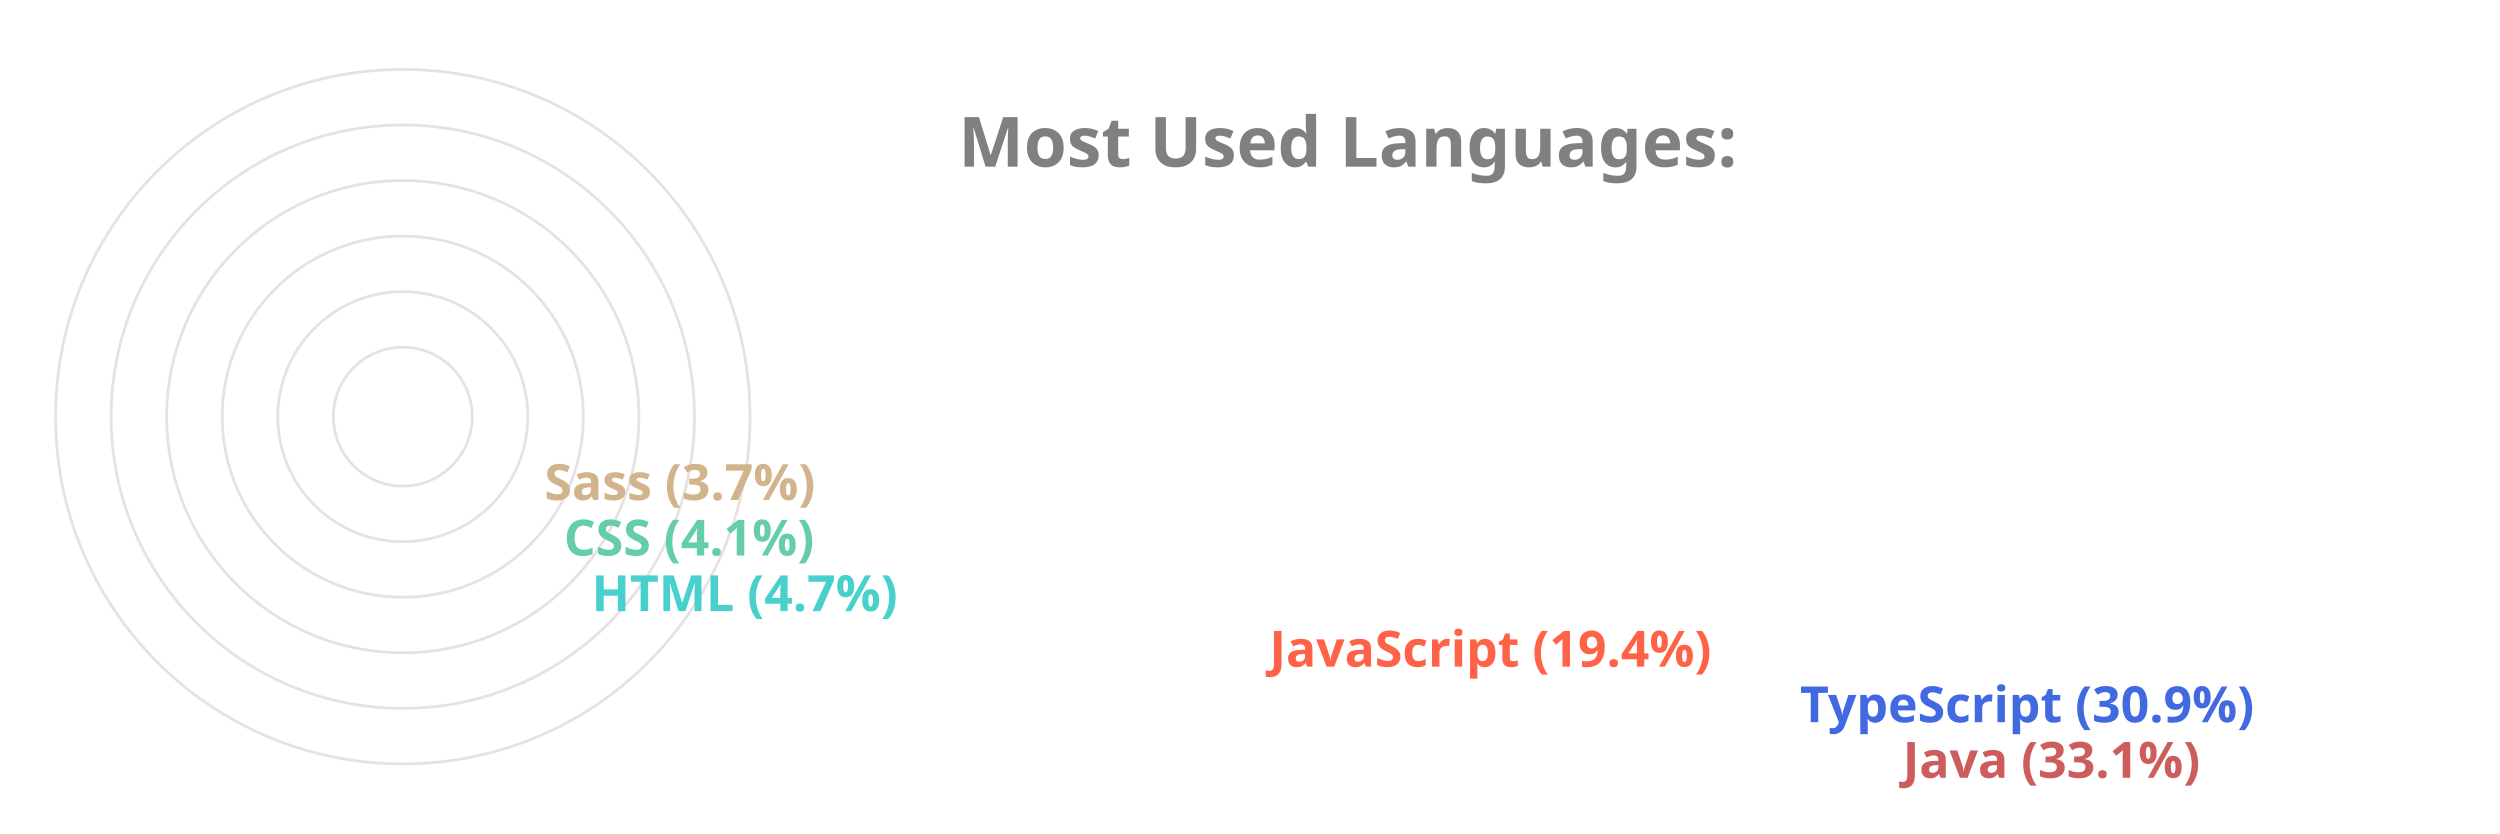
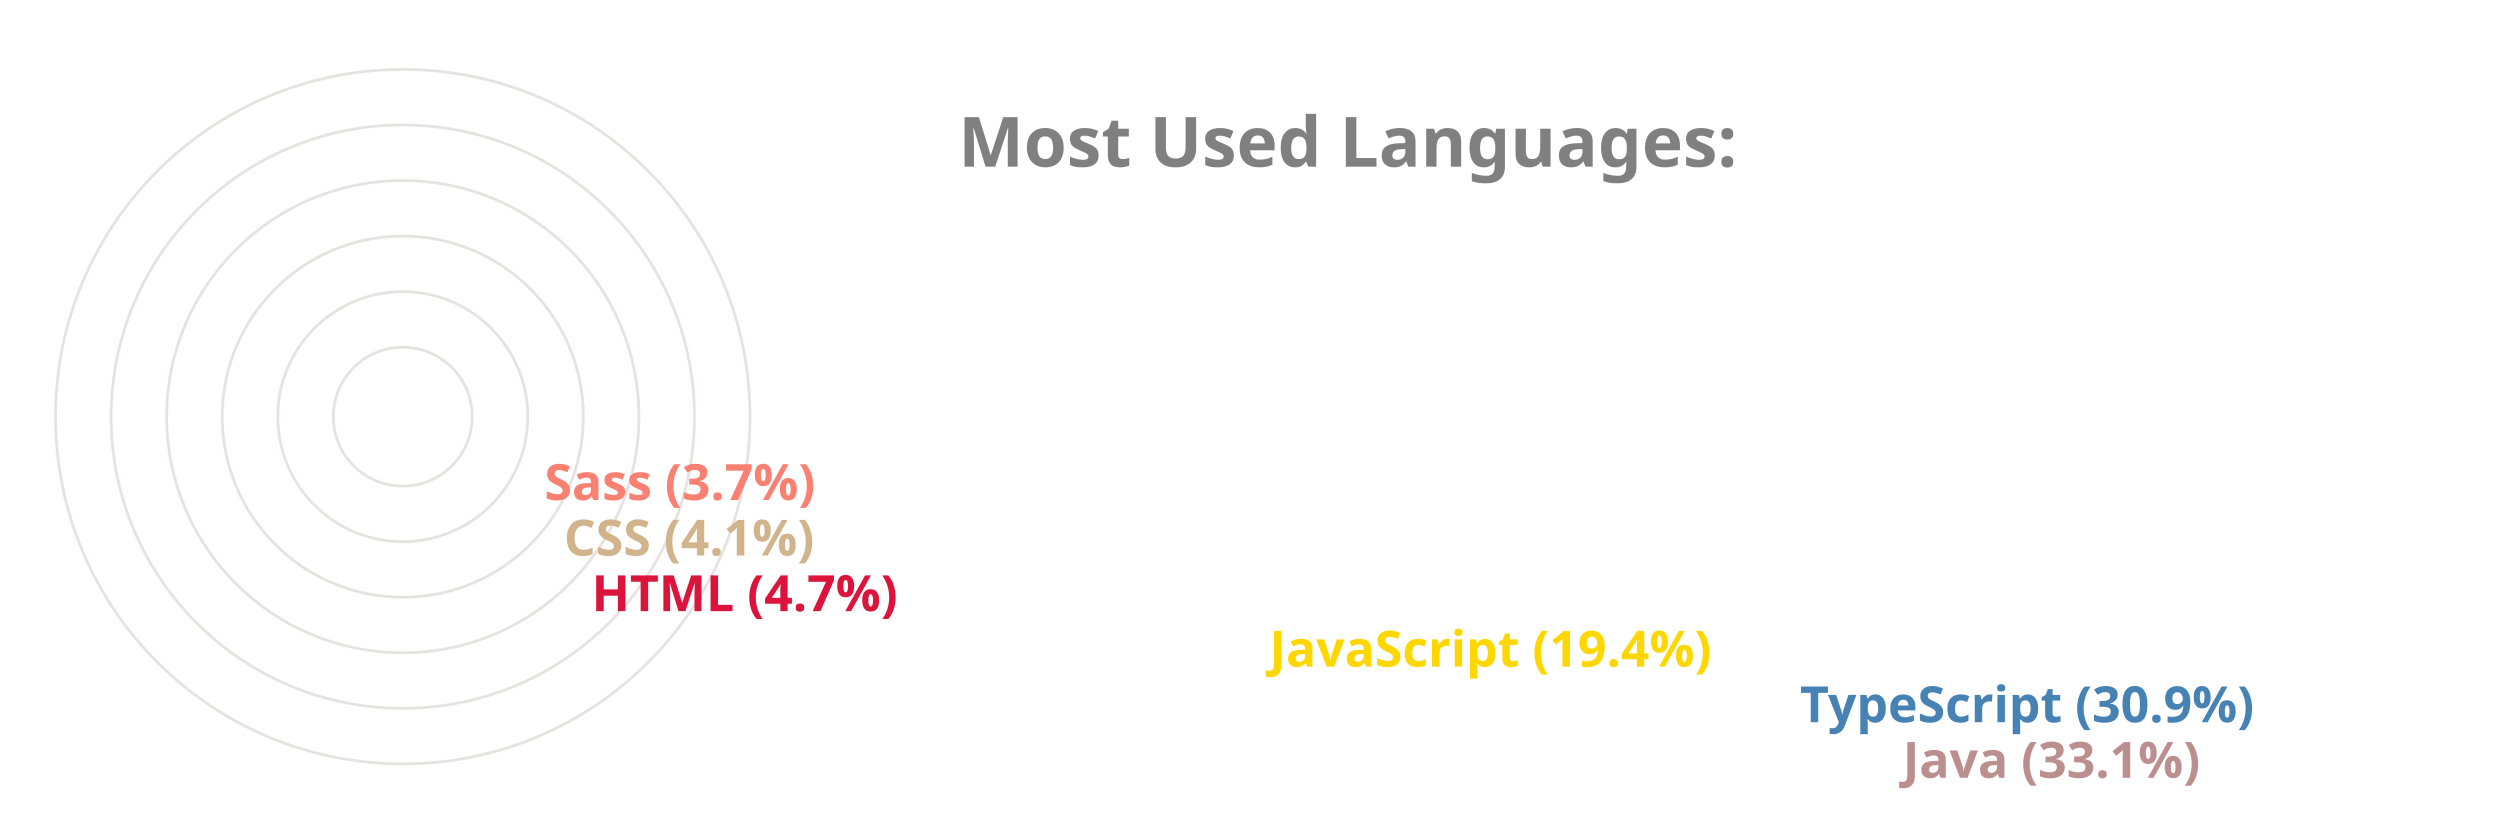
<svg xmlns="http://www.w3.org/2000/svg" viewBox="0 0 650 300" height="200px" width="600px">
  <style>
		.label {
			font: bold 25px sans-serif;
			color: #404040;
			-webkit-text-stroke: 1px white;
	  	}
		.name {
			font: bold 18px sans-serif;
			color: #404040;
	  	}

		.line {
			stroke-dasharray: 1000;
			stroke-dashoffset: 1000;
			animation: dash 3.5s ease-in-out forwards;	
			animation-iteration-count: infinite;
			animation-direction: alternate-reverse;
		}

		.path {
			stroke-dasharray: 1000;
			stroke-dashoffset: 1000;
			animation: dash 3.5s ease-in-out forwards;	
			animation-iteration-count: infinite;
			animation-direction: alternate-reverse;
		}
		  
		@keyframes dash {
			to {
				stroke-dashoffset: 0;
			}
		}

	</style>
  <g stroke="#E6E2E1" fill="none" stroke-width="1">
    <circle cx="20" cy="150" r="125" />
    <circle cx="20" cy="150" r="105" />
    <circle cx="20" cy="150" r="85" />
    <circle cx="20" cy="150" r="65" />
    <circle cx="20" cy="150" r="45" />
    <circle cx="20" cy="150" r="25" />
  </g>
  <g fill="none" stroke-width="20" class="line">
-     <line x2="550" y2="275" x1="20" y1="275" stroke="IndianRed" />
-     <line x2="513" y2="255" x1="20" y1="255" stroke="RoyalBlue" />
-     <line x2="322" y2="235" x1="20" y1="235" stroke="Tomato" />
-     <line x2="78" y2="215" x1="20" y1="215" stroke="MediumTurquoise" />
-     <line x2="68" y2="195" x1="20" y1="195" stroke="MediumAquaMarine" />
-     <line x2="61" y2="175" x1="20" y1="175" stroke="Tan" />
+     <line x2="550" y2="275" x1="20" y1="275" stroke="RosyBrown" />
+     <line x2="513" y2="255" x1="20" y1="255" stroke="SteelBlue" />
+     <line x2="322" y2="235" x1="20" y1="235" stroke="Gold" />
+     <line x2="78" y2="215" x1="20" y1="215" stroke="Crimson" />
+     <line x2="68" y2="195" x1="20" y1="195" stroke="Tan" />
+     <line x2="61" y2="175" x1="20" y1="175" stroke="Salmon" />
  </g>
  <g fill="none" stroke-width="20" stroke-linecap="round" class="path">
-     <path d="M 20 275 A 125 125 45 0 1 -84 81" stroke="IndianRed" />
-     <path d="M 20 255 A 105 105 45 0 1 -70 95" stroke="RoyalBlue" />
-     <path d="M 20 235 A 85 85 45 0 1 -60 122" stroke="Tomato" />
-     <path d="M 20 215 A 65 65 45 0 1 -44 144" stroke="MediumTurquoise" />
-     <path d="M 20 195 A 45 45 45 0 1 -24 146" stroke="MediumAquaMarine" />
-     <path d="M 20 175 A 25 25 45 0 1 -4 148" stroke="Tan" />
+     <path d="M 20 275 A 125 125 45 0 1 -84 81" stroke="RosyBrown" />
+     <path d="M 20 255 A 105 105 45 0 1 -70 95" stroke="SteelBlue" />
+     <path d="M 20 235 A 85 85 45 0 1 -60 122" stroke="Gold" />
+     <path d="M 20 215 A 65 65 45 0 1 -44 144" stroke="Crimson" />
+     <path d="M 20 195 A 45 45 45 0 1 -24 146" stroke="Tan" />
+     <path d="M 20 175 A 25 25 45 0 1 -4 148" stroke="Salmon" />
  </g>
  <g class="name">
-     <text x="560" y="280" fill="IndianRed">Java (33.1%)</text>
-     <text x="523" y="260" fill="RoyalBlue">TypeScript (30.9%)</text>
-     <text x="332" y="240" fill="Tomato">JavaScript (19.4%)</text>
-     <text x="88" y="220" fill="MediumTurquoise">HTML (4.7%)</text>
-     <text x="78" y="200" fill="MediumAquaMarine">CSS (4.1%)</text>
-     <text x="71" y="180" fill="Tan">Sass (3.7%)</text>
+     <text x="560" y="280" fill="RosyBrown">Java (33.1%)</text>
+     <text x="523" y="260" fill="SteelBlue">TypeScript (30.9%)</text>
+     <text x="332" y="240" fill="Gold">JavaScript (19.4%)</text>
+     <text x="88" y="220" fill="Crimson">HTML (4.7%)</text>
+     <text x="78" y="200" fill="Tan">CSS (4.1%)</text>
+     <text x="71" y="180" fill="Salmon">Sass (3.7%)</text>
  </g>
  <g class="label">
    <text x="220" y="60" fill="grey">Most Used Languages:</text>
  </g>
</svg>
